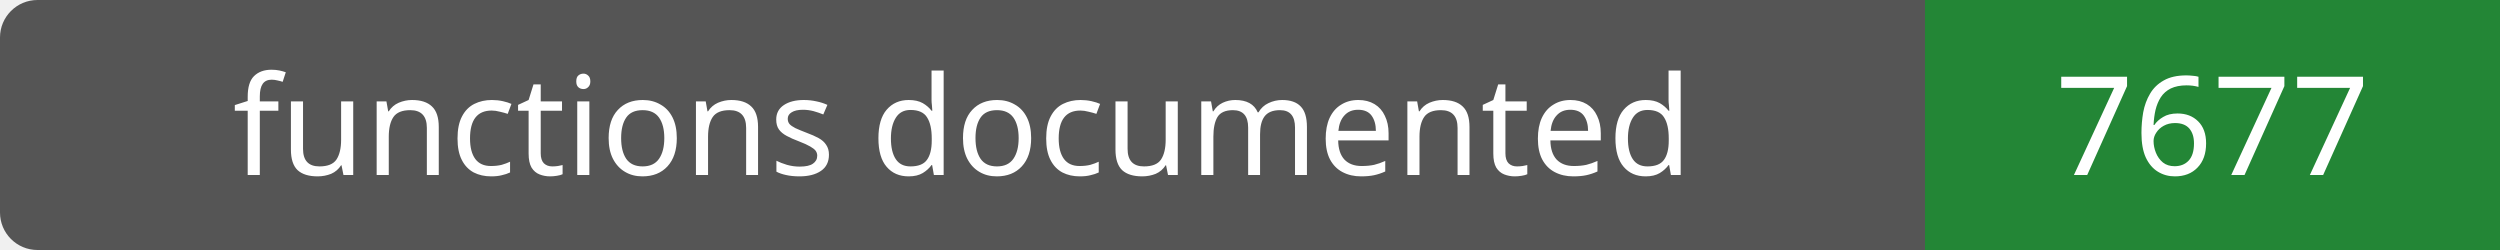
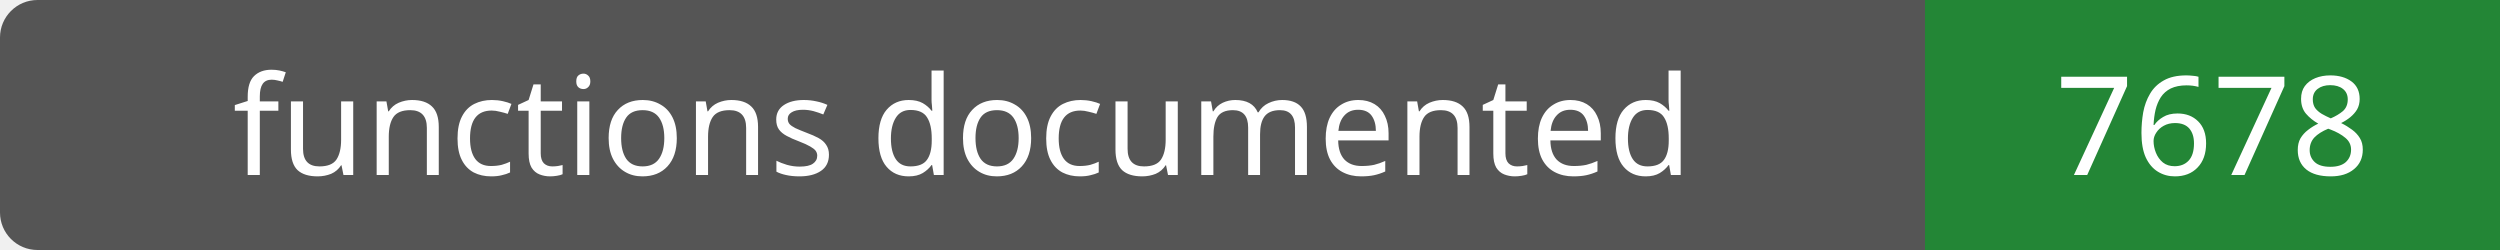
- <svg xmlns="http://www.w3.org/2000/svg" width="200" height="20" role="img" aria-label="functions documented: 7677">
+ <svg xmlns="http://www.w3.org/2000/svg" width="200" height="20" role="img" aria-label="functions documented: 7678">
  <rect width="200" height="20" rx="3" fill="#555" />
  <path fill="#238636" d="M154 0h46v20H154z" />
  <g fill="#fff" text-anchor="middle" font-family="Verdana,sans-serif" font-size="11">
    <text x="77.0" y="14">functions documented</text>
-     <text x="177.0" y="14">7677</text>
+     <text x="177.0" y="14">7678</text>
  </g>
</svg>
